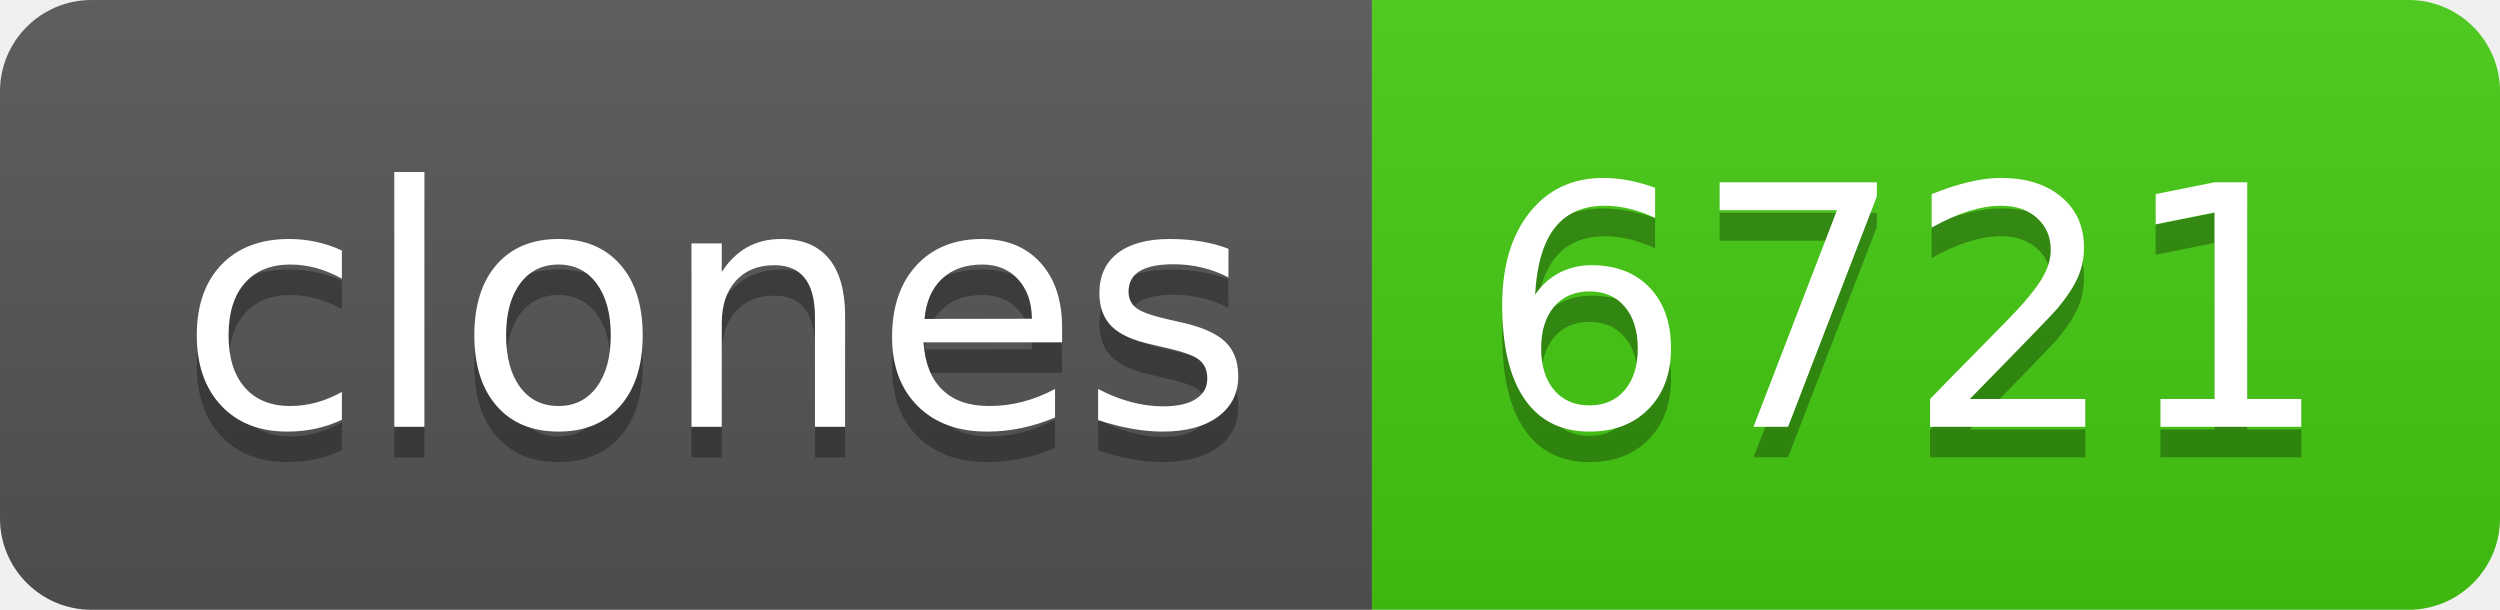
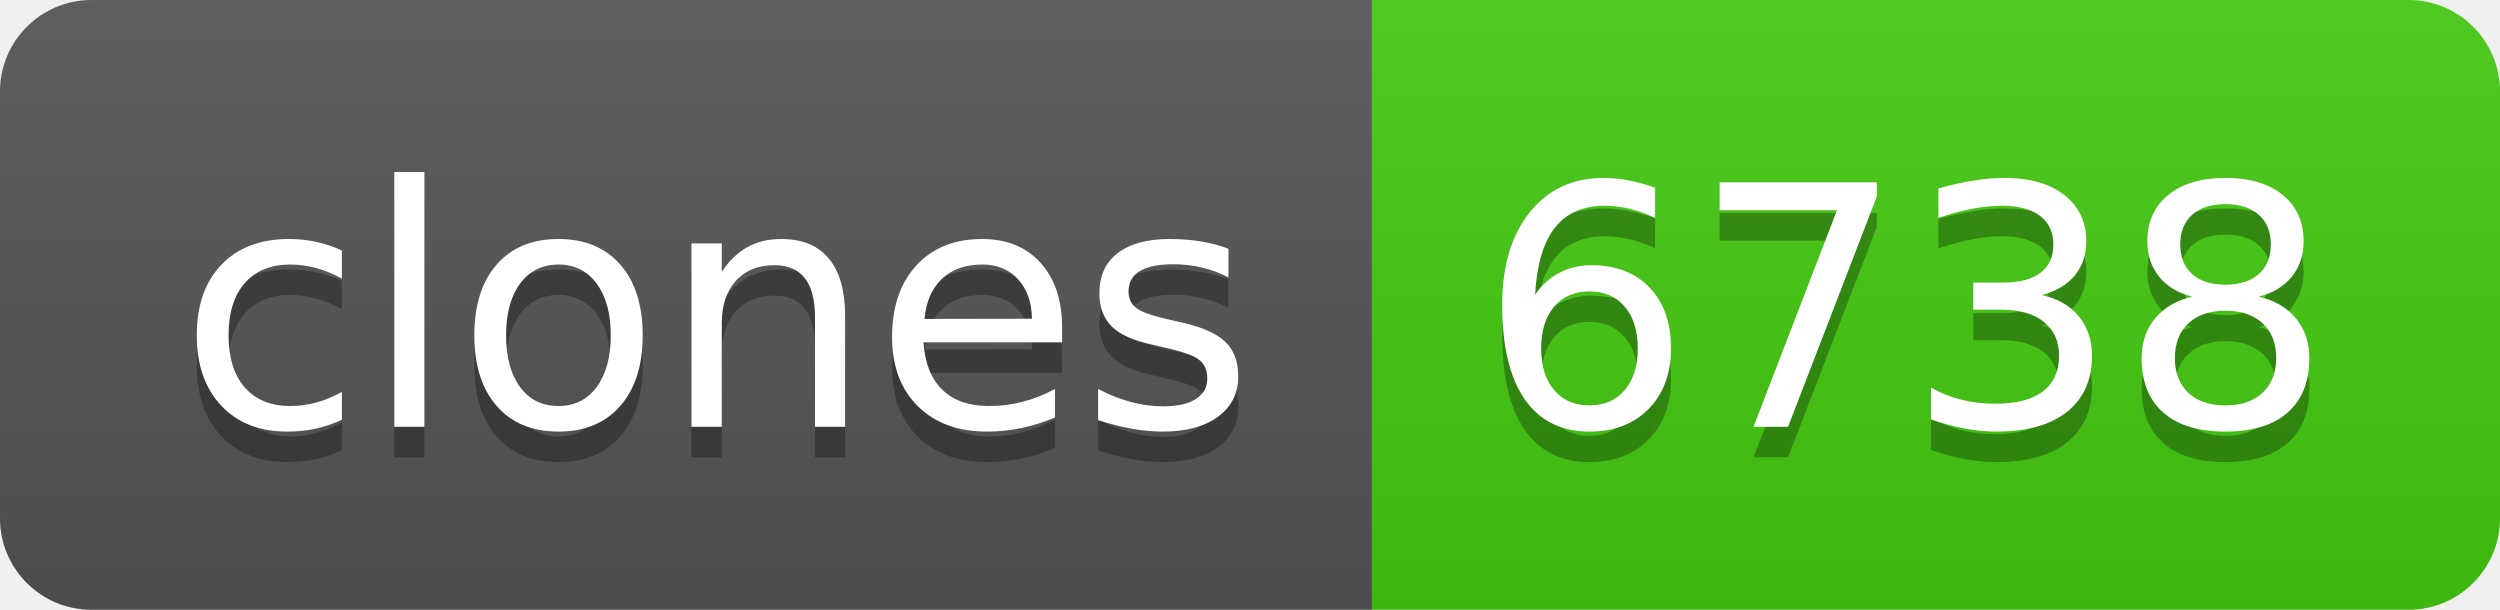
- <svg xmlns="http://www.w3.org/2000/svg" width="82" height="20" role="img" aria-label="clones: 6721">
+ <svg xmlns="http://www.w3.org/2000/svg" width="82" height="20" role="img" aria-label="clones: 6738">
  <linearGradient id="s" x2="0" y2="100%">
    <stop offset="0" stop-color="#bbb" stop-opacity=".1" />
    <stop offset="1" stop-opacity=".1" />
  </linearGradient>
  <clipPath id="r">
    <rect width="82" height="20" rx="3" fill="#fff" />
  </clipPath>
  <g clip-path="url(#r)">
    <rect width="45" height="20" fill="#555" />
    <rect x="45" width="37" height="20" fill="#4c1" />
    <rect width="82" height="20" fill="url(#s)" />
  </g>
  <g fill="#fff" text-anchor="middle" font-family="Verdana,Geneva,DejaVu Sans,sans-serif" text-rendering="geometricPrecision" font-size="110">
    <text aria-hidden="true" x="235" y="150" fill="#010101" fill-opacity=".3" transform="scale(.1)" textLength="350">clones</text>
    <text x="235" y="140" transform="scale(.1)" fill="#fff" textLength="350">clones</text>
-     <text aria-hidden="true" x="625" y="150" fill="#010101" fill-opacity=".3" transform="scale(.1)" textLength="270">6721</text>
-     <text x="625" y="140" transform="scale(.1)" fill="#fff" textLength="270">6721</text>
+     <text aria-hidden="true" x="625" y="150" fill="#010101" fill-opacity=".3" transform="scale(.1)" textLength="270">6738</text>
+     <text x="625" y="140" transform="scale(.1)" fill="#fff" textLength="270">6738</text>
  </g>
</svg>
